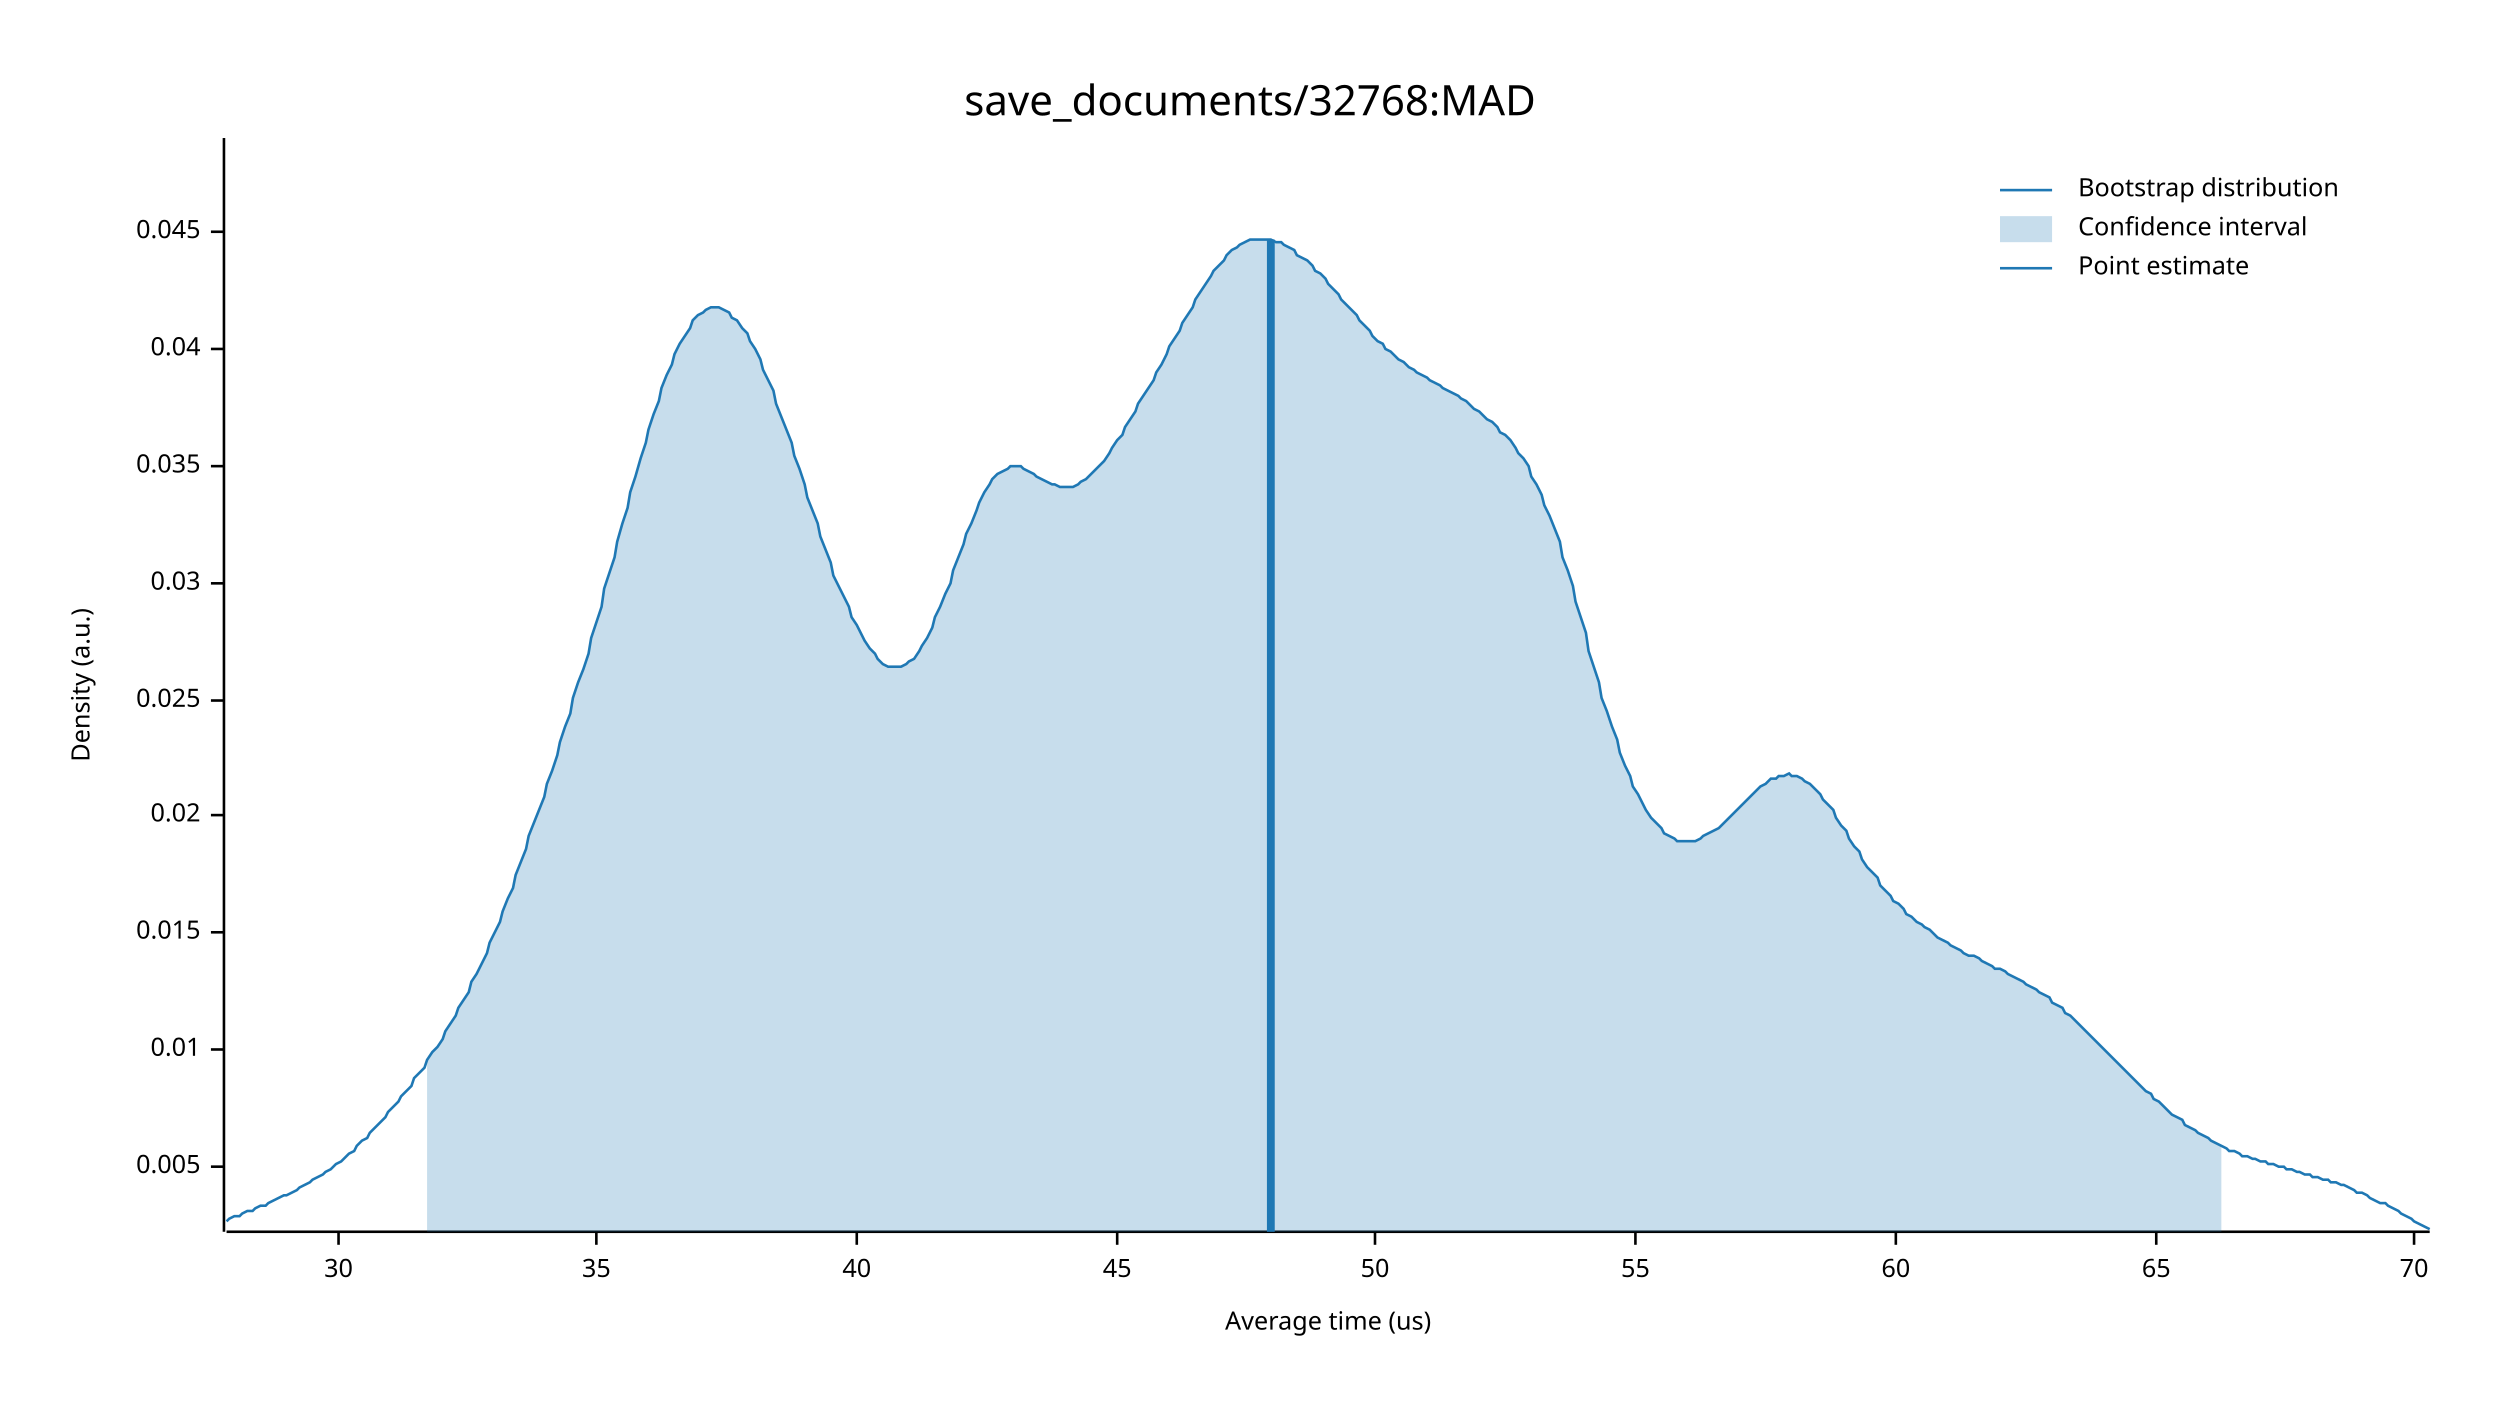
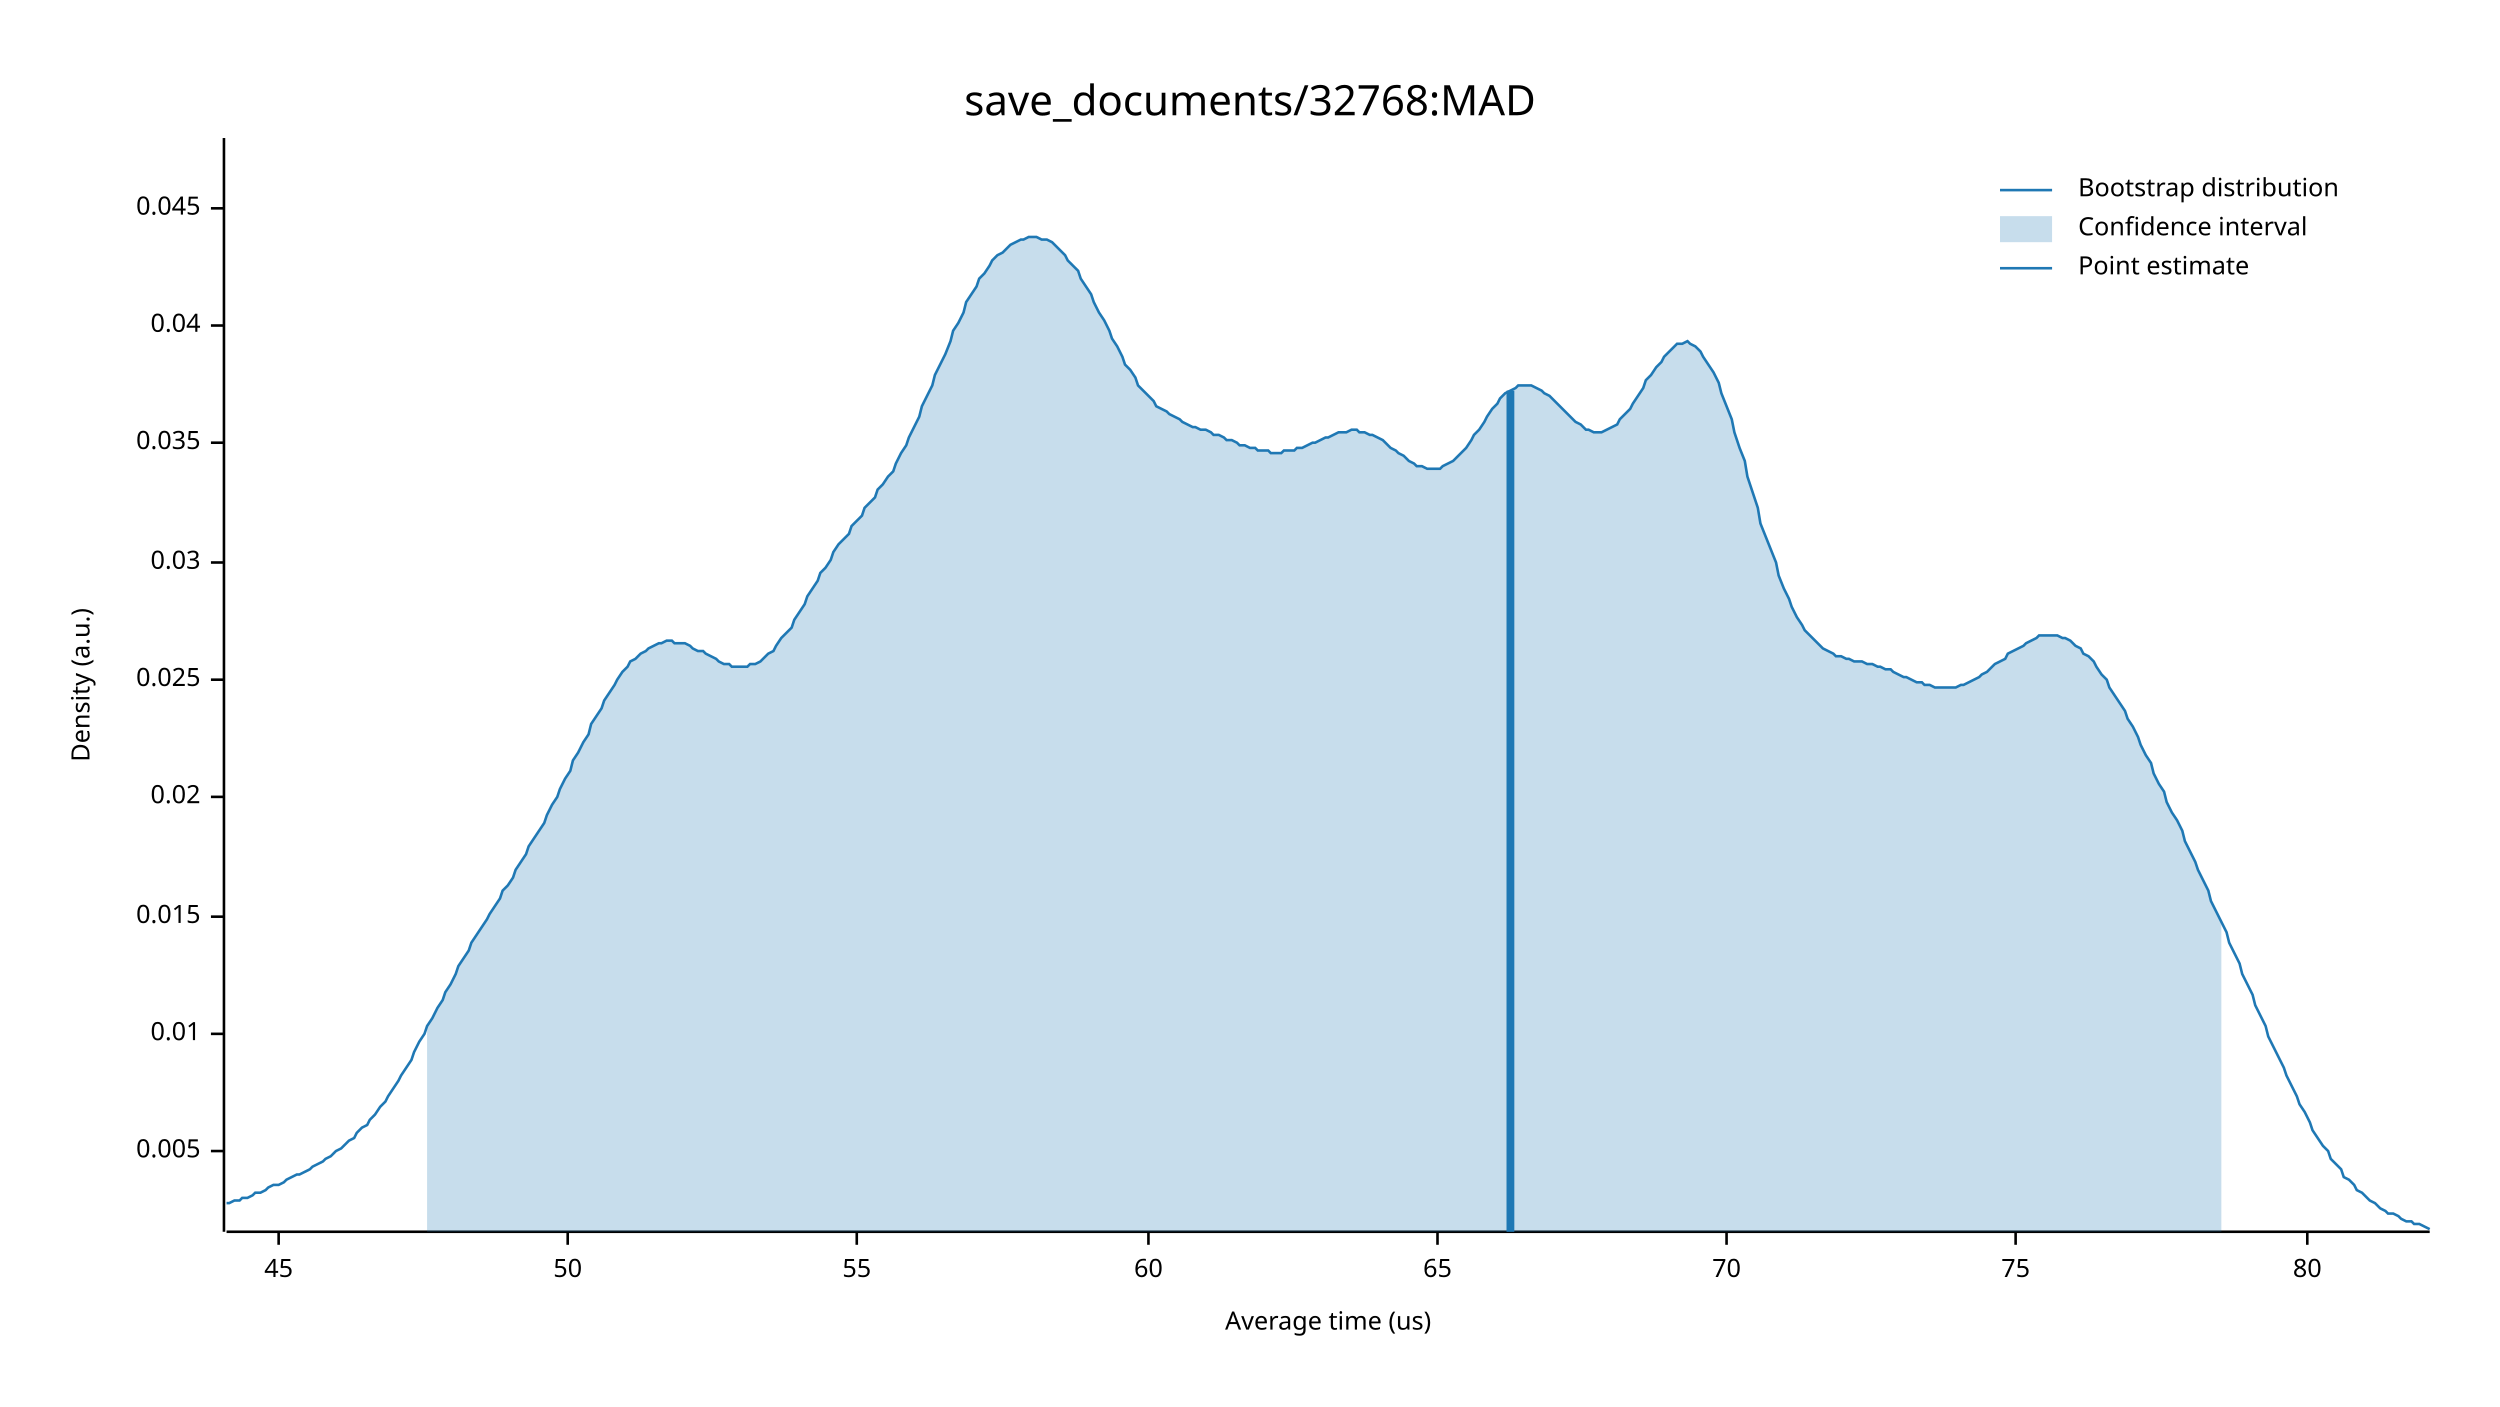
<svg xmlns="http://www.w3.org/2000/svg" width="960" height="540" viewBox="0 0 960 540">
  <text x="480" y="32" dy="0.76em" text-anchor="middle" font-family="sans-serif" font-size="16.129" opacity="1" fill="#000000">
save_documents/32768:MAD
</text>
  <text x="27" y="263" dy="0.76em" text-anchor="middle" font-family="sans-serif" font-size="9.677" opacity="1" fill="#000000" transform="rotate(270, 27, 263)">
Density (a.u.)
</text>
  <text x="510" y="513" dy="-0.5ex" text-anchor="middle" font-family="sans-serif" font-size="9.677" opacity="1" fill="#000000">
Average time (us)
</text>
  <polyline fill="none" opacity="1" stroke="#000000" stroke-width="1" points="86,53 86,473 " />
-   <text x="77" y="448" dy="0.5ex" text-anchor="end" font-family="sans-serif" font-size="9.677" opacity="1" fill="#000000">
+   <text x="77" y="442" dy="0.5ex" text-anchor="end" font-family="sans-serif" font-size="9.677" opacity="1" fill="#000000">
0.005
</text>
-   <polyline fill="none" opacity="1" stroke="#000000" stroke-width="1" points="81,448 86,448 " />
-   <text x="77" y="403" dy="0.5ex" text-anchor="end" font-family="sans-serif" font-size="9.677" opacity="1" fill="#000000">
+   <polyline fill="none" opacity="1" stroke="#000000" stroke-width="1" points="81,442 86,442 " />
+   <text x="77" y="397" dy="0.5ex" text-anchor="end" font-family="sans-serif" font-size="9.677" opacity="1" fill="#000000">
0.01
</text>
-   <polyline fill="none" opacity="1" stroke="#000000" stroke-width="1" points="81,403 86,403 " />
-   <text x="77" y="358" dy="0.5ex" text-anchor="end" font-family="sans-serif" font-size="9.677" opacity="1" fill="#000000">
+   <polyline fill="none" opacity="1" stroke="#000000" stroke-width="1" points="81,397 86,397 " />
+   <text x="77" y="352" dy="0.5ex" text-anchor="end" font-family="sans-serif" font-size="9.677" opacity="1" fill="#000000">
0.015
</text>
-   <polyline fill="none" opacity="1" stroke="#000000" stroke-width="1" points="81,358 86,358 " />
-   <text x="77" y="313" dy="0.5ex" text-anchor="end" font-family="sans-serif" font-size="9.677" opacity="1" fill="#000000">
+   <polyline fill="none" opacity="1" stroke="#000000" stroke-width="1" points="81,352 86,352 " />
+   <text x="77" y="306" dy="0.5ex" text-anchor="end" font-family="sans-serif" font-size="9.677" opacity="1" fill="#000000">
0.02
</text>
-   <polyline fill="none" opacity="1" stroke="#000000" stroke-width="1" points="81,313 86,313 " />
-   <text x="77" y="269" dy="0.5ex" text-anchor="end" font-family="sans-serif" font-size="9.677" opacity="1" fill="#000000">
+   <polyline fill="none" opacity="1" stroke="#000000" stroke-width="1" points="81,306 86,306 " />
+   <text x="77" y="261" dy="0.5ex" text-anchor="end" font-family="sans-serif" font-size="9.677" opacity="1" fill="#000000">
0.025
</text>
-   <polyline fill="none" opacity="1" stroke="#000000" stroke-width="1" points="81,269 86,269 " />
-   <text x="77" y="224" dy="0.5ex" text-anchor="end" font-family="sans-serif" font-size="9.677" opacity="1" fill="#000000">
+   <polyline fill="none" opacity="1" stroke="#000000" stroke-width="1" points="81,261 86,261 " />
+   <text x="77" y="216" dy="0.5ex" text-anchor="end" font-family="sans-serif" font-size="9.677" opacity="1" fill="#000000">
0.03
</text>
-   <polyline fill="none" opacity="1" stroke="#000000" stroke-width="1" points="81,224 86,224 " />
-   <text x="77" y="179" dy="0.5ex" text-anchor="end" font-family="sans-serif" font-size="9.677" opacity="1" fill="#000000">
+   <polyline fill="none" opacity="1" stroke="#000000" stroke-width="1" points="81,216 86,216 " />
+   <text x="77" y="170" dy="0.5ex" text-anchor="end" font-family="sans-serif" font-size="9.677" opacity="1" fill="#000000">
0.035
</text>
-   <polyline fill="none" opacity="1" stroke="#000000" stroke-width="1" points="81,179 86,179 " />
-   <text x="77" y="134" dy="0.5ex" text-anchor="end" font-family="sans-serif" font-size="9.677" opacity="1" fill="#000000">
+   <polyline fill="none" opacity="1" stroke="#000000" stroke-width="1" points="81,170 86,170 " />
+   <text x="77" y="125" dy="0.5ex" text-anchor="end" font-family="sans-serif" font-size="9.677" opacity="1" fill="#000000">
0.04
</text>
-   <polyline fill="none" opacity="1" stroke="#000000" stroke-width="1" points="81,134 86,134 " />
-   <text x="77" y="89" dy="0.5ex" text-anchor="end" font-family="sans-serif" font-size="9.677" opacity="1" fill="#000000">
+   <polyline fill="none" opacity="1" stroke="#000000" stroke-width="1" points="81,125 86,125 " />
+   <text x="77" y="80" dy="0.5ex" text-anchor="end" font-family="sans-serif" font-size="9.677" opacity="1" fill="#000000">
0.045
</text>
-   <polyline fill="none" opacity="1" stroke="#000000" stroke-width="1" points="81,89 86,89 " />
+   <polyline fill="none" opacity="1" stroke="#000000" stroke-width="1" points="81,80 86,80 " />
  <polyline fill="none" opacity="1" stroke="#000000" stroke-width="1" points="87,473 933,473 " />
-   <text x="130" y="483" dy="0.76em" text-anchor="middle" font-family="sans-serif" font-size="9.677" opacity="1" fill="#000000">
- 30
+   <text x="107" y="483" dy="0.76em" text-anchor="middle" font-family="sans-serif" font-size="9.677" opacity="1" fill="#000000">
+ 45
</text>
-   <polyline fill="none" opacity="1" stroke="#000000" stroke-width="1" points="130,473 130,478 " />
-   <text x="229" y="483" dy="0.76em" text-anchor="middle" font-family="sans-serif" font-size="9.677" opacity="1" fill="#000000">
- 35
+   <polyline fill="none" opacity="1" stroke="#000000" stroke-width="1" points="107,473 107,478 " />
+   <text x="218" y="483" dy="0.76em" text-anchor="middle" font-family="sans-serif" font-size="9.677" opacity="1" fill="#000000">
+ 50
</text>
-   <polyline fill="none" opacity="1" stroke="#000000" stroke-width="1" points="229,473 229,478 " />
+   <polyline fill="none" opacity="1" stroke="#000000" stroke-width="1" points="218,473 218,478 " />
  <text x="329" y="483" dy="0.76em" text-anchor="middle" font-family="sans-serif" font-size="9.677" opacity="1" fill="#000000">
- 40
+ 55
</text>
  <polyline fill="none" opacity="1" stroke="#000000" stroke-width="1" points="329,473 329,478 " />
-   <text x="429" y="483" dy="0.76em" text-anchor="middle" font-family="sans-serif" font-size="9.677" opacity="1" fill="#000000">
- 45
- </text>
-   <polyline fill="none" opacity="1" stroke="#000000" stroke-width="1" points="429,473 429,478 " />
-   <text x="528" y="483" dy="0.76em" text-anchor="middle" font-family="sans-serif" font-size="9.677" opacity="1" fill="#000000">
- 50
- </text>
-   <polyline fill="none" opacity="1" stroke="#000000" stroke-width="1" points="528,473 528,478 " />
-   <text x="628" y="483" dy="0.76em" text-anchor="middle" font-family="sans-serif" font-size="9.677" opacity="1" fill="#000000">
- 55
- </text>
-   <polyline fill="none" opacity="1" stroke="#000000" stroke-width="1" points="628,473 628,478 " />
-   <text x="728" y="483" dy="0.76em" text-anchor="middle" font-family="sans-serif" font-size="9.677" opacity="1" fill="#000000">
+   <text x="441" y="483" dy="0.76em" text-anchor="middle" font-family="sans-serif" font-size="9.677" opacity="1" fill="#000000">
60
</text>
-   <polyline fill="none" opacity="1" stroke="#000000" stroke-width="1" points="728,473 728,478 " />
-   <text x="828" y="483" dy="0.76em" text-anchor="middle" font-family="sans-serif" font-size="9.677" opacity="1" fill="#000000">
+   <polyline fill="none" opacity="1" stroke="#000000" stroke-width="1" points="441,473 441,478 " />
+   <text x="552" y="483" dy="0.76em" text-anchor="middle" font-family="sans-serif" font-size="9.677" opacity="1" fill="#000000">
65
</text>
-   <polyline fill="none" opacity="1" stroke="#000000" stroke-width="1" points="828,473 828,478 " />
-   <text x="927" y="483" dy="0.76em" text-anchor="middle" font-family="sans-serif" font-size="9.677" opacity="1" fill="#000000">
+   <polyline fill="none" opacity="1" stroke="#000000" stroke-width="1" points="552,473 552,478 " />
+   <text x="663" y="483" dy="0.76em" text-anchor="middle" font-family="sans-serif" font-size="9.677" opacity="1" fill="#000000">
70
</text>
-   <polyline fill="none" opacity="1" stroke="#000000" stroke-width="1" points="927,473 927,478 " />
-   <polyline fill="none" opacity="1" stroke="#1F78B4" stroke-width="1" points="87,469 88,468 90,467 92,467 93,466 95,465 97,465 98,464 100,463 102,463 103,462 105,461 107,460 109,459 110,459 112,458 114,457 115,456 117,455 119,454 120,453 122,452 124,451 125,450 127,449 129,447 131,446 132,445 134,443 136,442 137,440 139,438 141,437 142,435 144,433 146,431 148,429 149,427 151,425 153,423 154,421 156,419 158,417 159,414 161,412 163,410 164,407 166,404 168,402 170,399 171,396 173,393 175,390 176,387 178,384 180,381 181,377 183,374 185,370 187,366 188,362 190,358 192,354 193,350 195,345 197,341 198,336 200,331 202,326 203,321 205,316 207,311 209,306 210,301 212,296 214,290 215,285 217,279 219,274 220,268 222,262 224,257 226,251 227,245 229,239 231,233 232,226 234,220 236,214 237,208 239,201 241,195 242,189 244,183 246,176 248,170 249,165 251,159 253,154 254,149 256,144 258,140 259,136 261,132 263,129 265,126 266,123 268,121 270,120 271,119 273,118 275,118 276,118 278,119 280,120 281,122 283,123 285,126 287,128 288,131 290,134 292,138 293,142 295,146 297,150 298,155 300,160 302,165 304,170 305,175 307,180 309,186 310,191 312,196 314,201 315,206 317,211 319,216 320,221 322,225 324,229 326,233 327,237 329,240 331,244 332,246 334,249 336,251 337,253 339,255 341,256 343,256 344,256 346,256 348,255 349,254 351,253 353,250 354,248 356,245 358,241 359,237 361,233 363,228 365,224 366,219 368,214 370,209 371,205 373,201 375,196 376,193 378,189 380,186 381,184 383,182 385,181 387,180 388,179 390,179 392,179 393,180 395,181 397,182 398,183 400,184 402,185 404,186 405,186 407,187 409,187 410,187 412,187 414,186 415,185 417,184 419,182 420,181 422,179 424,177 426,174 427,172 429,169 431,167 432,164 434,161 436,158 437,155 439,152 441,149 443,146 444,143 446,140 448,136 449,133 451,130 453,127 454,124 456,121 458,118 459,115 461,112 463,109 465,106 466,104 468,102 470,100 471,98 473,96 475,95 476,94 478,93 480,92 482,92 483,92 485,92 487,92 488,92 490,93 492,93 493,94 495,95 497,96 498,98 500,99 502,100 504,102 505,104 507,105 509,107 510,109 512,111 514,113 515,115 517,117 519,119 521,121 522,123 524,125 526,127 527,129 529,131 531,132 532,134 534,135 536,137 537,138 539,139 541,141 543,142 544,143 546,144 548,145 549,146 551,147 553,148 554,149 556,150 558,151 560,152 561,153 563,154 565,156 566,157 568,158 570,160 571,161 573,162 575,164 576,166 578,167 580,169 582,172 583,174 585,176 587,179 588,183 590,186 592,190 593,194 595,198 597,203 599,208 600,214 602,219 604,225 605,231 607,237 609,243 610,250 612,256 614,262 615,268 617,273 619,279 621,284 622,289 624,294 626,298 627,302 629,305 631,309 632,311 634,314 636,316 638,318 639,320 641,321 643,322 644,323 646,323 648,323 649,323 651,323 653,322 654,321 656,320 658,319 660,318 661,317 663,315 665,313 666,312 668,310 670,308 671,307 673,305 675,303 676,302 678,301 680,299 682,299 683,298 685,298 687,297 688,298 690,298 692,299 693,300 695,301 697,303 699,305 700,307 702,309 704,311 705,314 707,317 709,319 710,322 712,325 714,327 715,330 717,333 719,335 721,337 722,340 724,342 726,344 727,346 729,347 731,349 732,351 734,352 736,354 738,355 739,356 741,357 743,359 744,360 746,361 748,362 749,363 751,364 753,365 754,366 756,367 758,367 760,368 761,369 763,370 765,371 766,372 768,372 770,373 771,374 773,375 775,376 777,377 778,378 780,379 782,380 783,381 785,382 787,383 788,385 790,386 792,387 793,389 795,390 797,392 799,394 800,395 802,397 804,399 805,400 807,402 809,404 810,405 812,407 814,409 816,411 817,412 819,414 821,416 822,417 824,419 826,420 827,422 829,423 831,425 832,426 834,428 836,429 838,430 839,432 841,433 843,434 844,435 846,436 848,437 849,438 851,439 853,440 855,441 856,442 858,442 860,443 861,444 863,444 865,445 866,445 868,446 870,446 871,447 873,447 875,448 877,448 878,449 880,449 882,450 883,450 885,451 887,451 888,452 890,452 892,453 894,453 895,454 897,454 899,455 900,455 902,456 904,457 905,458 907,458 909,459 910,460 912,461 914,462 916,462 917,463 919,464 921,465 922,466 924,467 926,468 927,469 929,470 931,471 933,472 " />
-   <polygon opacity="0.25" fill="#1F78B4" points="164,407 166,404 168,402 170,399 171,396 173,393 175,390 176,387 178,384 180,381 181,377 183,374 185,370 187,366 188,362 190,358 192,354 193,350 195,345 197,341 198,336 200,331 202,326 203,321 205,316 207,311 209,306 210,301 212,296 214,290 215,285 217,279 219,274 220,268 222,262 224,257 226,251 227,245 229,239 231,233 232,226 234,220 236,214 237,208 239,201 241,195 242,189 244,183 246,176 248,170 249,165 251,159 253,154 254,149 256,144 258,140 259,136 261,132 263,129 265,126 266,123 268,121 270,120 271,119 273,118 275,118 276,118 278,119 280,120 281,122 283,123 285,126 287,128 288,131 290,134 292,138 293,142 295,146 297,150 298,155 300,160 302,165 304,170 305,175 307,180 309,186 310,191 312,196 314,201 315,206 317,211 319,216 320,221 322,225 324,229 326,233 327,237 329,240 331,244 332,246 334,249 336,251 337,253 339,255 341,256 343,256 344,256 346,256 348,255 349,254 351,253 353,250 354,248 356,245 358,241 359,237 361,233 363,228 365,224 366,219 368,214 370,209 371,205 373,201 375,196 376,193 378,189 380,186 381,184 383,182 385,181 387,180 388,179 390,179 392,179 393,180 395,181 397,182 398,183 400,184 402,185 404,186 405,186 407,187 409,187 410,187 412,187 414,186 415,185 417,184 419,182 420,181 422,179 424,177 426,174 427,172 429,169 431,167 432,164 434,161 436,158 437,155 439,152 441,149 443,146 444,143 446,140 448,136 449,133 451,130 453,127 454,124 456,121 458,118 459,115 461,112 463,109 465,106 466,104 468,102 470,100 471,98 473,96 475,95 476,94 478,93 480,92 482,92 483,92 485,92 487,92 488,92 490,93 492,93 493,94 495,95 497,96 498,98 500,99 502,100 504,102 505,104 507,105 509,107 510,109 512,111 514,113 515,115 517,117 519,119 521,121 522,123 524,125 526,127 527,129 529,131 531,132 532,134 534,135 536,137 537,138 539,139 541,141 543,142 544,143 546,144 548,145 549,146 551,147 553,148 554,149 556,150 558,151 560,152 561,153 563,154 565,156 566,157 568,158 570,160 571,161 573,162 575,164 576,166 578,167 580,169 582,172 583,174 585,176 587,179 588,183 590,186 592,190 593,194 595,198 597,203 599,208 600,214 602,219 604,225 605,231 607,237 609,243 610,250 612,256 614,262 615,268 617,273 619,279 621,284 622,289 624,294 626,298 627,302 629,305 631,309 632,311 634,314 636,316 638,318 639,320 641,321 643,322 644,323 646,323 648,323 649,323 651,323 653,322 654,321 656,320 658,319 660,318 661,317 663,315 665,313 666,312 668,310 670,308 671,307 673,305 675,303 676,302 678,301 680,299 682,299 683,298 685,298 687,297 688,298 690,298 692,299 693,300 695,301 697,303 699,305 700,307 702,309 704,311 705,314 707,317 709,319 710,322 712,325 714,327 715,330 717,333 719,335 721,337 722,340 724,342 726,344 727,346 729,347 731,349 732,351 734,352 736,354 738,355 739,356 741,357 743,359 744,360 746,361 748,362 749,363 751,364 753,365 754,366 756,367 758,367 760,368 761,369 763,370 765,371 766,372 768,372 770,373 771,374 773,375 775,376 777,377 778,378 780,379 782,380 783,381 785,382 787,383 788,385 790,386 792,387 793,389 795,390 797,392 799,394 800,395 802,397 804,399 805,400 807,402 809,404 810,405 812,407 814,409 816,411 817,412 819,414 821,416 822,417 824,419 826,420 827,422 829,423 831,425 832,426 834,428 836,429 838,430 839,432 841,433 843,434 844,435 846,436 848,437 849,438 851,439 853,440 853,473 164,473 " />
-   <polyline fill="none" opacity="1" stroke="#1F78B4" stroke-width="3" points="488,473 488,92 " />
+   <polyline fill="none" opacity="1" stroke="#000000" stroke-width="1" points="663,473 663,478 " />
+   <text x="774" y="483" dy="0.76em" text-anchor="middle" font-family="sans-serif" font-size="9.677" opacity="1" fill="#000000">
+ 75
+ </text>
+   <polyline fill="none" opacity="1" stroke="#000000" stroke-width="1" points="774,473 774,478 " />
+   <text x="886" y="483" dy="0.76em" text-anchor="middle" font-family="sans-serif" font-size="9.677" opacity="1" fill="#000000">
+ 80
+ </text>
+   <polyline fill="none" opacity="1" stroke="#000000" stroke-width="1" points="886,473 886,478 " />
+   <polyline fill="none" opacity="1" stroke="#1F78B4" stroke-width="1" points="87,462 88,462 90,461 92,461 93,460 95,460 97,459 98,458 100,458 102,457 103,456 105,455 107,455 109,454 110,453 112,452 114,451 115,451 117,450 119,449 120,448 122,447 124,446 125,445 127,444 129,442 131,441 132,440 134,438 136,437 137,435 139,433 141,432 142,430 144,428 146,425 148,423 149,421 151,418 153,415 154,413 156,410 158,407 159,404 161,400 163,397 164,394 166,391 168,387 170,384 171,381 173,378 175,374 176,371 178,368 180,365 181,362 183,359 185,356 187,353 188,351 190,348 192,345 193,342 195,340 197,337 198,334 200,331 202,328 203,325 205,322 207,319 209,316 210,313 212,309 214,306 215,303 217,299 219,296 220,292 222,289 224,285 226,282 227,278 229,275 231,272 232,269 234,266 236,263 237,261 239,258 241,256 242,254 244,253 246,251 248,250 249,249 251,248 253,247 254,247 256,246 258,246 259,247 261,247 263,247 265,248 266,249 268,250 270,250 271,251 273,252 275,253 276,254 278,255 280,255 281,256 283,256 285,256 287,256 288,255 290,255 292,254 293,253 295,251 297,250 298,248 300,245 302,243 304,241 305,238 307,235 309,232 310,229 312,226 314,223 315,220 317,218 319,215 320,212 322,209 324,207 326,205 327,202 329,200 331,198 332,195 334,193 336,191 337,188 339,186 341,183 343,181 344,178 346,174 348,171 349,168 351,164 353,160 354,156 356,152 358,148 359,144 361,140 363,136 365,131 366,127 368,124 370,120 371,116 373,113 375,110 376,107 378,105 380,102 381,100 383,98 385,97 387,95 388,94 390,93 392,92 393,92 395,91 397,91 398,91 400,92 402,92 404,93 405,94 407,96 409,98 410,100 412,102 414,104 415,107 417,110 419,113 420,116 422,120 424,123 426,127 427,130 429,133 431,137 432,140 434,142 436,145 437,148 439,150 441,152 443,154 444,156 446,157 448,158 449,159 451,160 453,161 454,162 456,163 458,164 459,164 461,165 463,165 465,166 466,167 468,167 470,168 471,169 473,169 475,170 476,171 478,171 480,172 482,172 483,173 485,173 487,173 488,174 490,174 492,174 493,173 495,173 497,173 498,172 500,172 502,171 504,170 505,170 507,169 509,168 510,168 512,167 514,166 515,166 517,166 519,165 521,165 522,166 524,166 526,167 527,167 529,168 531,169 532,170 534,172 536,173 537,174 539,175 541,177 543,178 544,179 546,179 548,180 549,180 551,180 553,180 554,179 556,178 558,177 560,175 561,174 563,172 565,169 566,167 568,165 570,162 571,160 573,157 575,155 576,153 578,151 580,150 582,149 583,148 585,148 587,148 588,148 590,149 592,150 593,151 595,152 597,154 599,156 600,157 602,159 604,161 605,162 607,163 609,165 610,165 612,166 614,166 615,166 617,165 619,164 621,163 622,161 624,159 626,157 627,155 629,152 631,149 632,146 634,144 636,141 638,139 639,137 641,135 643,133 644,132 646,132 648,131 649,132 651,133 653,135 654,137 656,140 658,143 660,147 661,151 663,156 665,161 666,166 668,172 670,177 671,183 673,189 675,195 676,201 678,206 680,211 682,216 683,221 685,226 687,230 688,233 690,237 692,240 693,242 695,244 697,246 699,248 700,249 702,250 704,251 705,252 707,252 709,253 710,253 712,254 714,254 715,254 717,255 719,255 721,256 722,256 724,257 726,257 727,258 729,259 731,260 732,260 734,261 736,262 738,262 739,263 741,263 743,264 744,264 746,264 748,264 749,264 751,264 753,263 754,263 756,262 758,261 760,260 761,259 763,258 765,256 766,255 768,254 770,253 771,251 773,250 775,249 777,248 778,247 780,246 782,245 783,244 785,244 787,244 788,244 790,244 792,245 793,245 795,246 797,248 799,249 800,251 802,252 804,254 805,256 807,259 809,261 810,264 812,267 814,270 816,273 817,276 819,279 821,283 822,286 824,290 826,293 827,297 829,301 831,304 832,308 834,312 836,315 838,319 839,323 841,327 843,331 844,334 846,338 848,342 849,346 851,350 853,354 855,358 856,362 858,366 860,370 861,374 863,378 865,382 866,386 868,390 870,394 871,398 873,402 875,406 877,410 878,413 880,417 882,421 883,424 885,427 887,431 888,434 890,437 892,440 894,442 895,445 897,447 899,449 900,452 902,453 904,455 905,457 907,458 909,460 910,461 912,462 914,464 916,465 917,466 919,466 921,467 922,468 924,469 926,469 927,470 929,470 931,471 933,472 " />
+   <polygon opacity="0.25" fill="#1F78B4" points="164,394 166,391 168,387 170,384 171,381 173,378 175,374 176,371 178,368 180,365 181,362 183,359 185,356 187,353 188,351 190,348 192,345 193,342 195,340 197,337 198,334 200,331 202,328 203,325 205,322 207,319 209,316 210,313 212,309 214,306 215,303 217,299 219,296 220,292 222,289 224,285 226,282 227,278 229,275 231,272 232,269 234,266 236,263 237,261 239,258 241,256 242,254 244,253 246,251 248,250 249,249 251,248 253,247 254,247 256,246 258,246 259,247 261,247 263,247 265,248 266,249 268,250 270,250 271,251 273,252 275,253 276,254 278,255 280,255 281,256 283,256 285,256 287,256 288,255 290,255 292,254 293,253 295,251 297,250 298,248 300,245 302,243 304,241 305,238 307,235 309,232 310,229 312,226 314,223 315,220 317,218 319,215 320,212 322,209 324,207 326,205 327,202 329,200 331,198 332,195 334,193 336,191 337,188 339,186 341,183 343,181 344,178 346,174 348,171 349,168 351,164 353,160 354,156 356,152 358,148 359,144 361,140 363,136 365,131 366,127 368,124 370,120 371,116 373,113 375,110 376,107 378,105 380,102 381,100 383,98 385,97 387,95 388,94 390,93 392,92 393,92 395,91 397,91 398,91 400,92 402,92 404,93 405,94 407,96 409,98 410,100 412,102 414,104 415,107 417,110 419,113 420,116 422,120 424,123 426,127 427,130 429,133 431,137 432,140 434,142 436,145 437,148 439,150 441,152 443,154 444,156 446,157 448,158 449,159 451,160 453,161 454,162 456,163 458,164 459,164 461,165 463,165 465,166 466,167 468,167 470,168 471,169 473,169 475,170 476,171 478,171 480,172 482,172 483,173 485,173 487,173 488,174 490,174 492,174 493,173 495,173 497,173 498,172 500,172 502,171 504,170 505,170 507,169 509,168 510,168 512,167 514,166 515,166 517,166 519,165 521,165 522,166 524,166 526,167 527,167 529,168 531,169 532,170 534,172 536,173 537,174 539,175 541,177 543,178 544,179 546,179 548,180 549,180 551,180 553,180 554,179 556,178 558,177 560,175 561,174 563,172 565,169 566,167 568,165 570,162 571,160 573,157 575,155 576,153 578,151 580,150 582,149 583,148 585,148 587,148 588,148 590,149 592,150 593,151 595,152 597,154 599,156 600,157 602,159 604,161 605,162 607,163 609,165 610,165 612,166 614,166 615,166 617,165 619,164 621,163 622,161 624,159 626,157 627,155 629,152 631,149 632,146 634,144 636,141 638,139 639,137 641,135 643,133 644,132 646,132 648,131 649,132 651,133 653,135 654,137 656,140 658,143 660,147 661,151 663,156 665,161 666,166 668,172 670,177 671,183 673,189 675,195 676,201 678,206 680,211 682,216 683,221 685,226 687,230 688,233 690,237 692,240 693,242 695,244 697,246 699,248 700,249 702,250 704,251 705,252 707,252 709,253 710,253 712,254 714,254 715,254 717,255 719,255 721,256 722,256 724,257 726,257 727,258 729,259 731,260 732,260 734,261 736,262 738,262 739,263 741,263 743,264 744,264 746,264 748,264 749,264 751,264 753,263 754,263 756,262 758,261 760,260 761,259 763,258 765,256 766,255 768,254 770,253 771,251 773,250 775,249 777,248 778,247 780,246 782,245 783,244 785,244 787,244 788,244 790,244 792,245 793,245 795,246 797,248 799,249 800,251 802,252 804,254 805,256 807,259 809,261 810,264 812,267 814,270 816,273 817,276 819,279 821,283 822,286 824,290 826,293 827,297 829,301 831,304 832,308 834,312 836,315 838,319 839,323 841,327 843,331 844,334 846,338 848,342 849,346 851,350 853,354 853,473 164,473 " />
+   <polyline fill="none" opacity="1" stroke="#1F78B4" stroke-width="3" points="580,473 580,150 " />
  <text x="798" y="68" dy="0.76em" text-anchor="start" font-family="sans-serif" font-size="9.677" opacity="1" fill="#000000">
Bootstrap distribution
</text>
  <text x="798" y="83" dy="0.76em" text-anchor="start" font-family="sans-serif" font-size="9.677" opacity="1" fill="#000000">
Confidence interval
</text>
  <text x="798" y="98" dy="0.76em" text-anchor="start" font-family="sans-serif" font-size="9.677" opacity="1" fill="#000000">
Point estimate
</text>
  <polyline fill="none" opacity="1" stroke="#1F78B4" stroke-width="1" points="768,73 788,73 " />
  <rect x="768" y="83" width="20" height="10" opacity="0.25" fill="#1F78B4" stroke="none" />
  <polyline fill="none" opacity="1" stroke="#1F78B4" stroke-width="1" points="768,103 788,103 " />
</svg>
